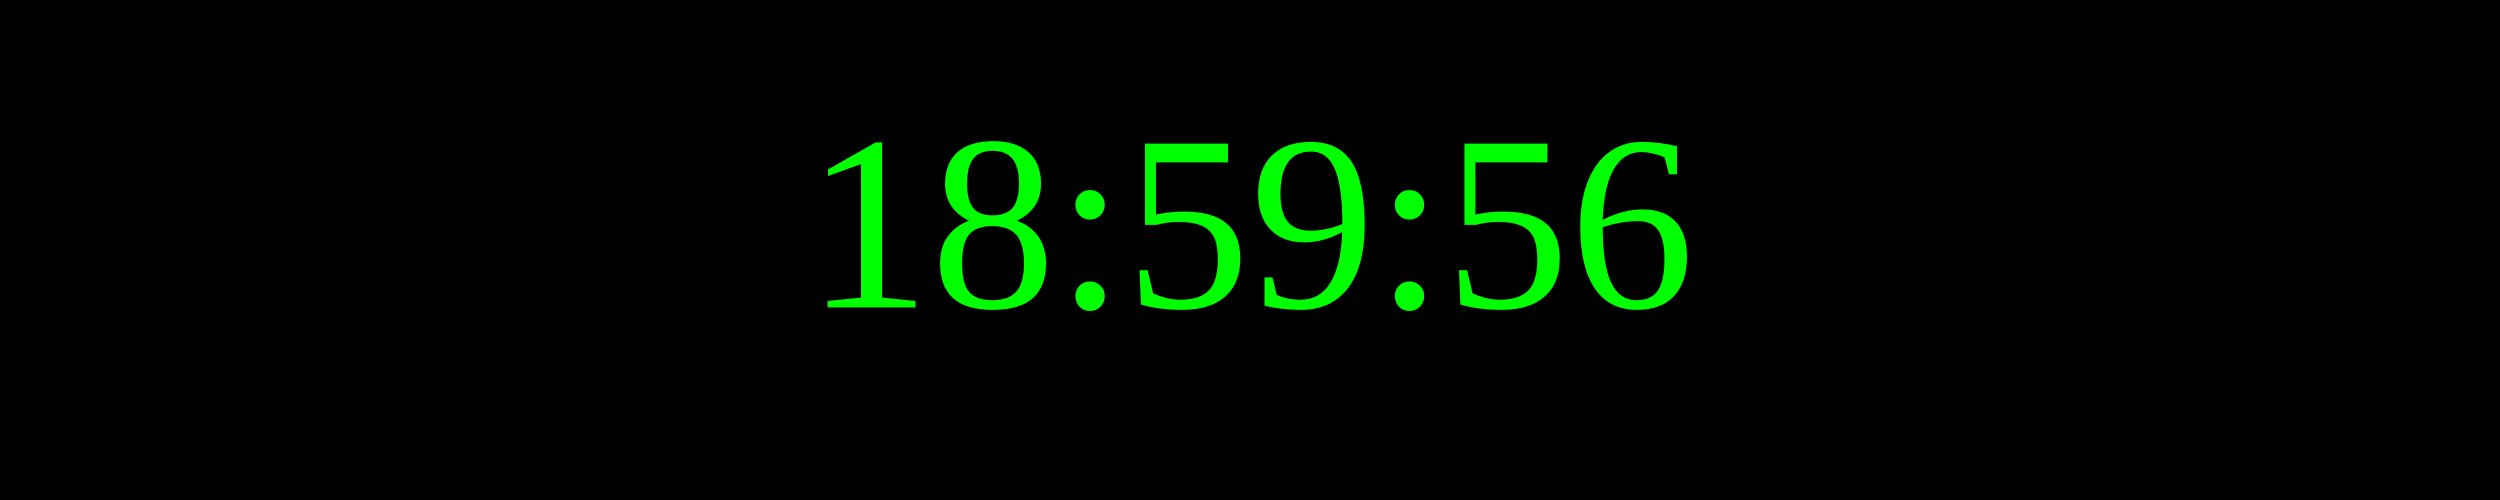
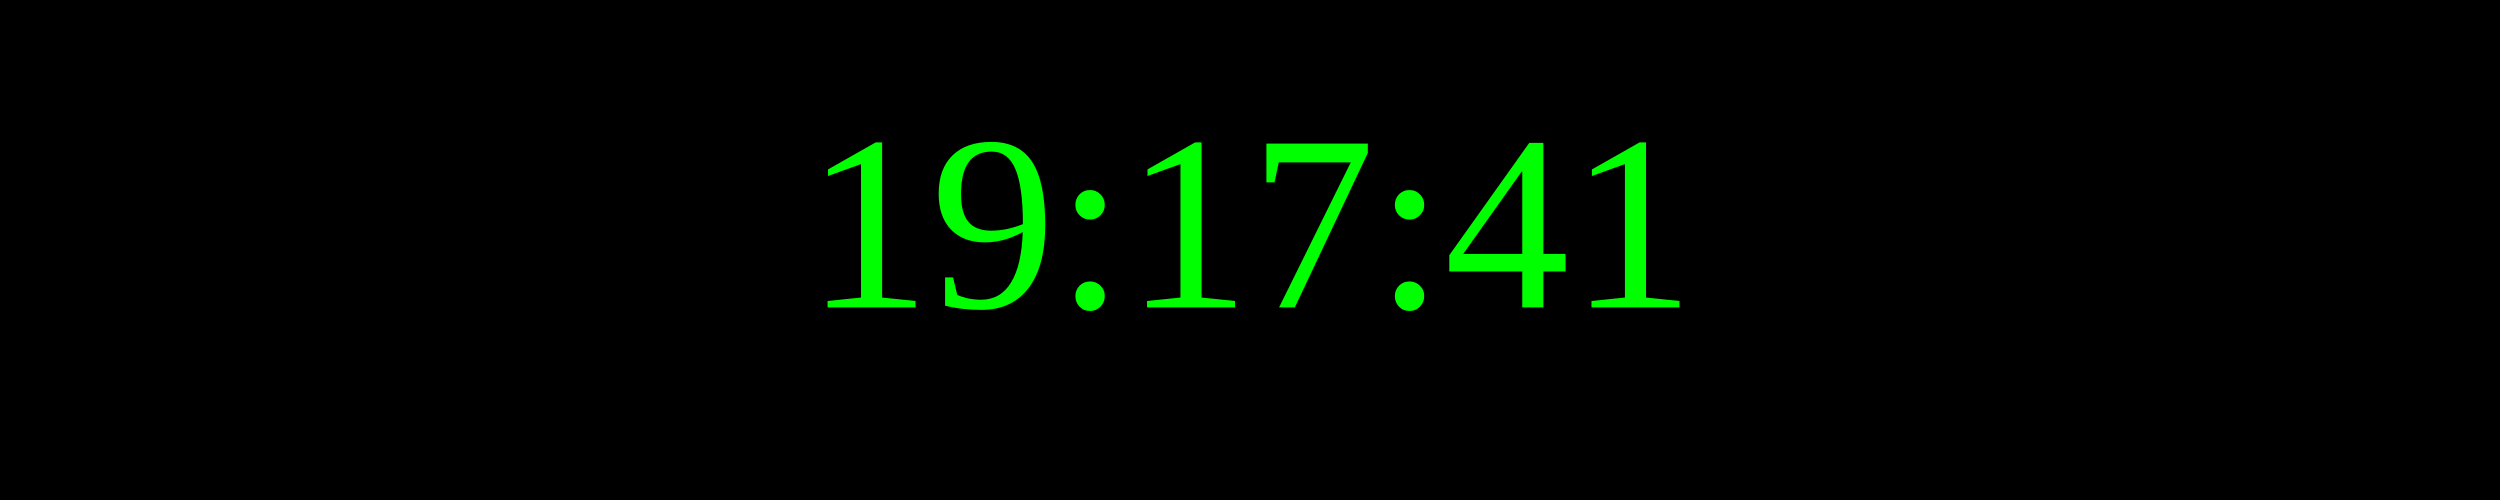
<svg xmlns="http://www.w3.org/2000/svg" width="250" height="50">
  <rect width="100%" height="100%" fill="black" />
  <text x="50%" y="50%" font-size="25" fill="lime" text-anchor="middle" dominant-baseline="middle">
- 18:59:56
+ 19:17:41
</text>
</svg>
